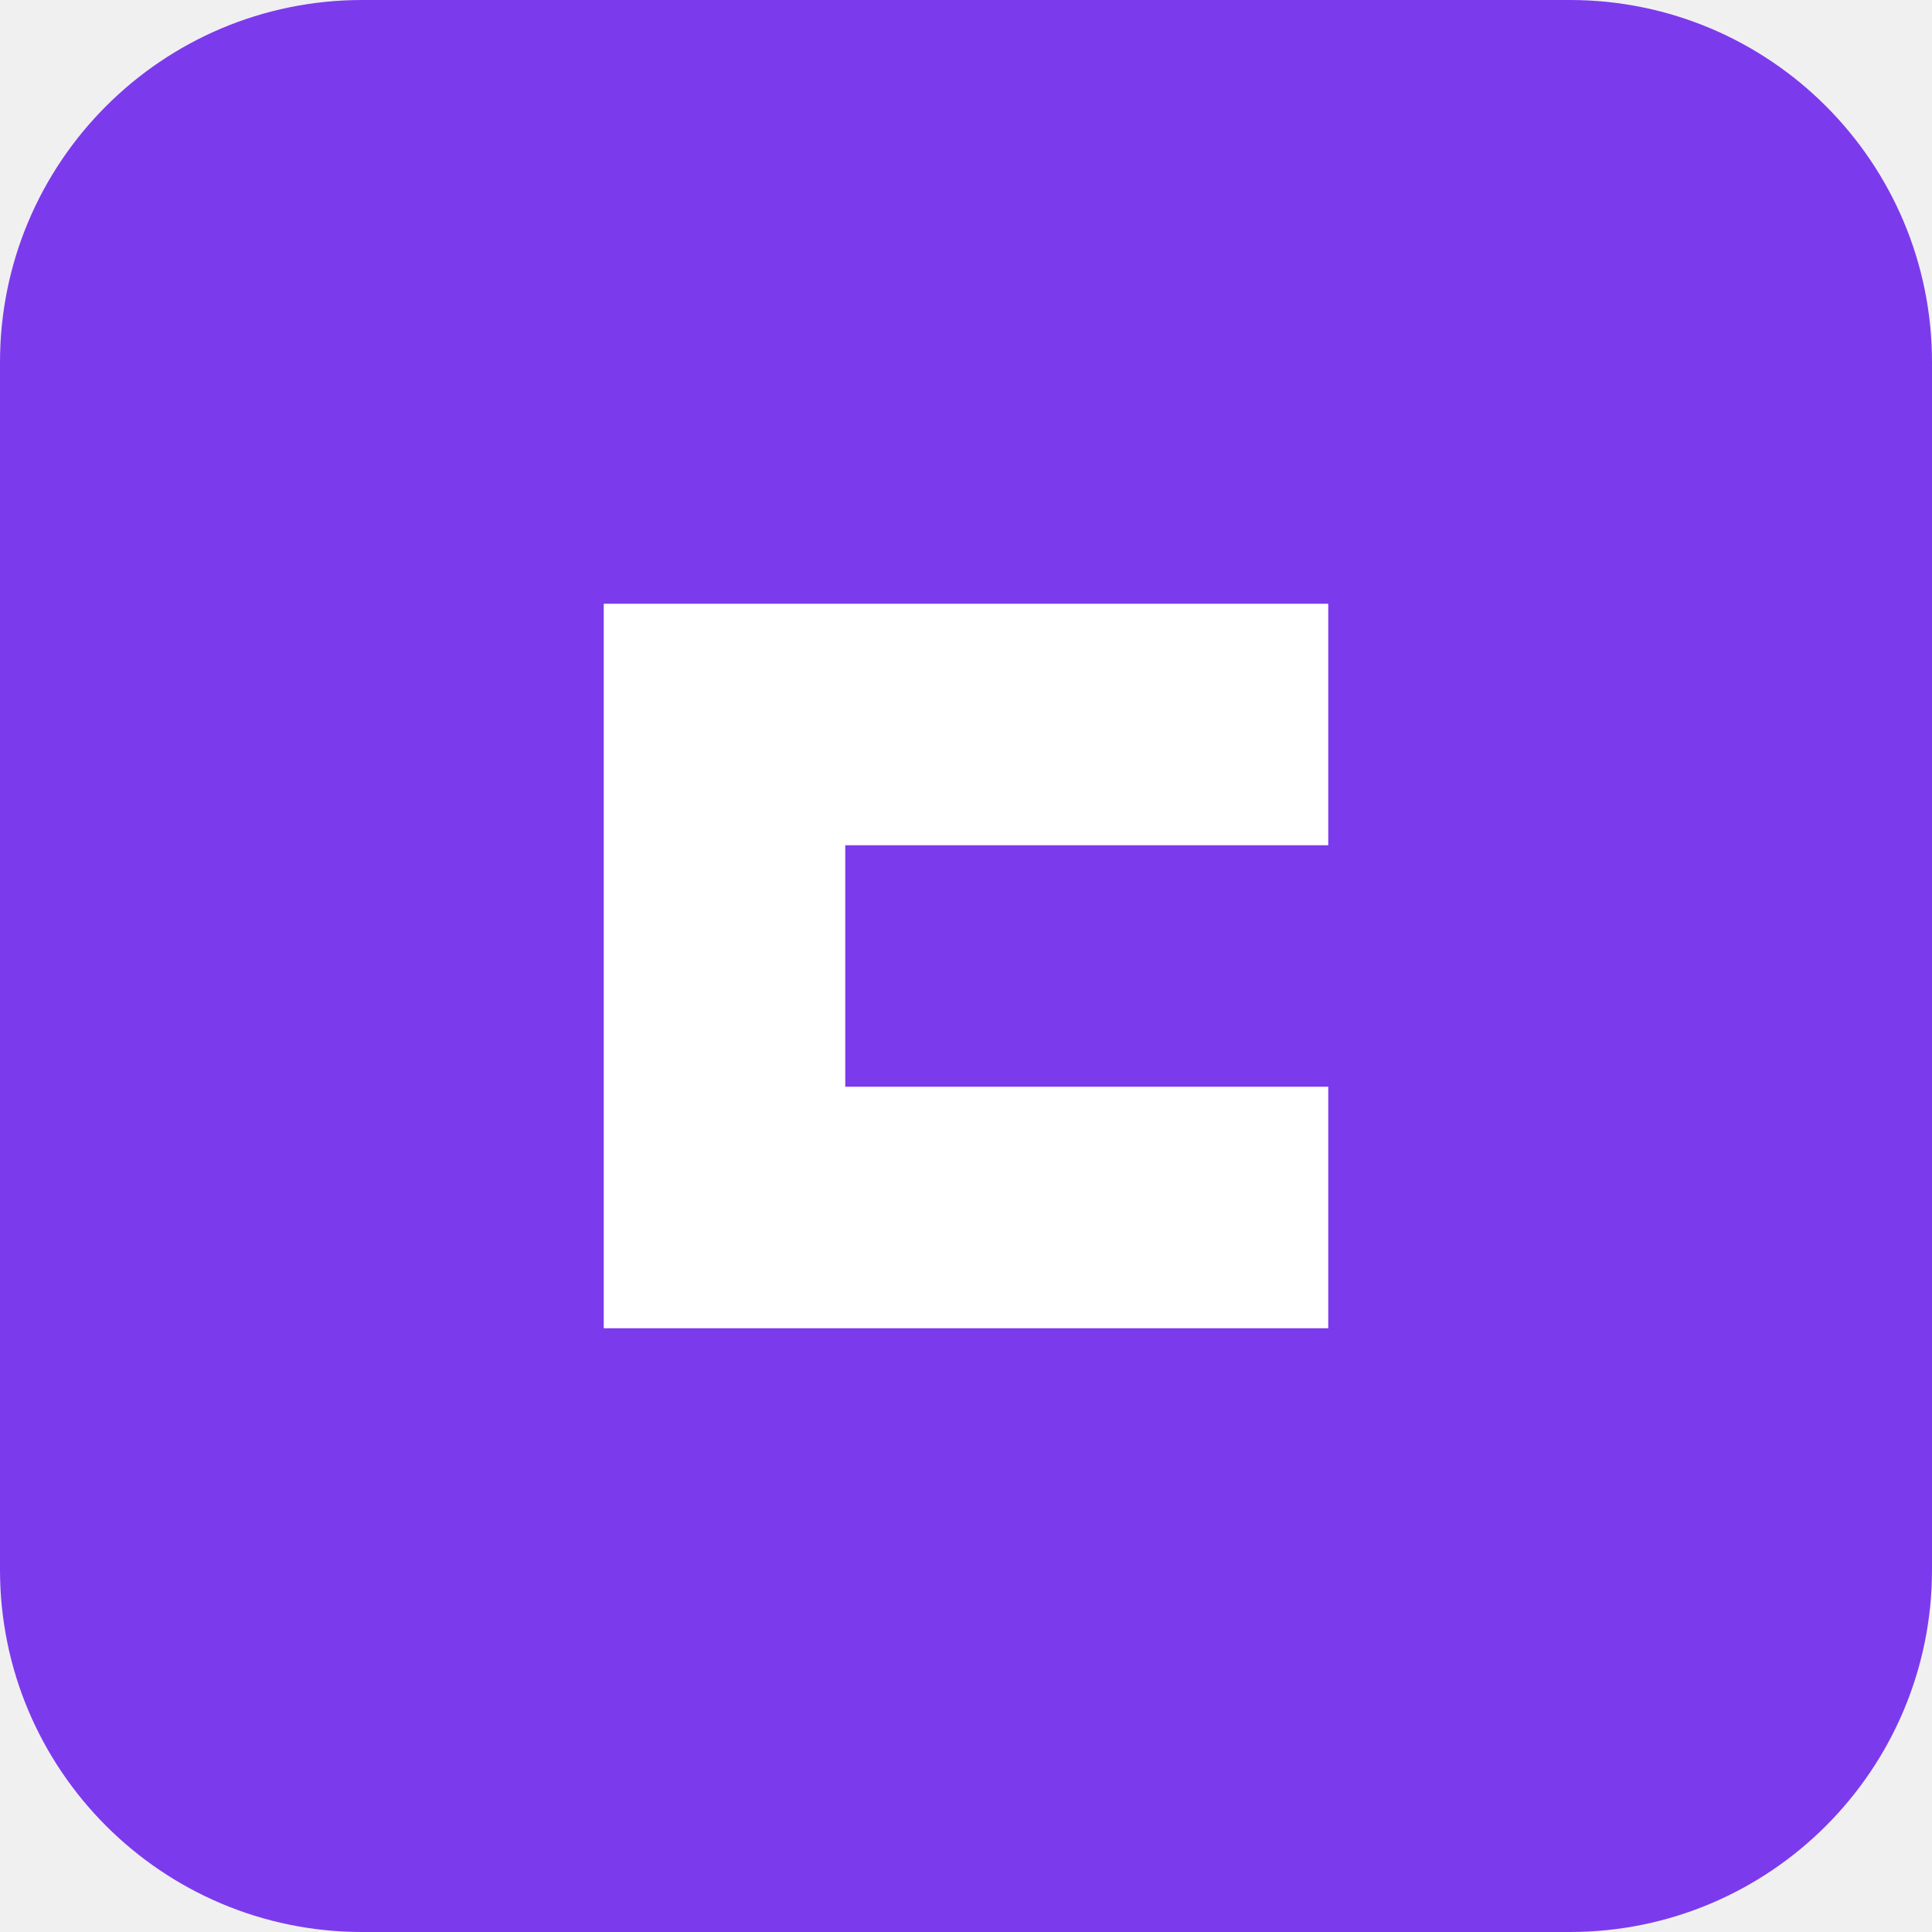
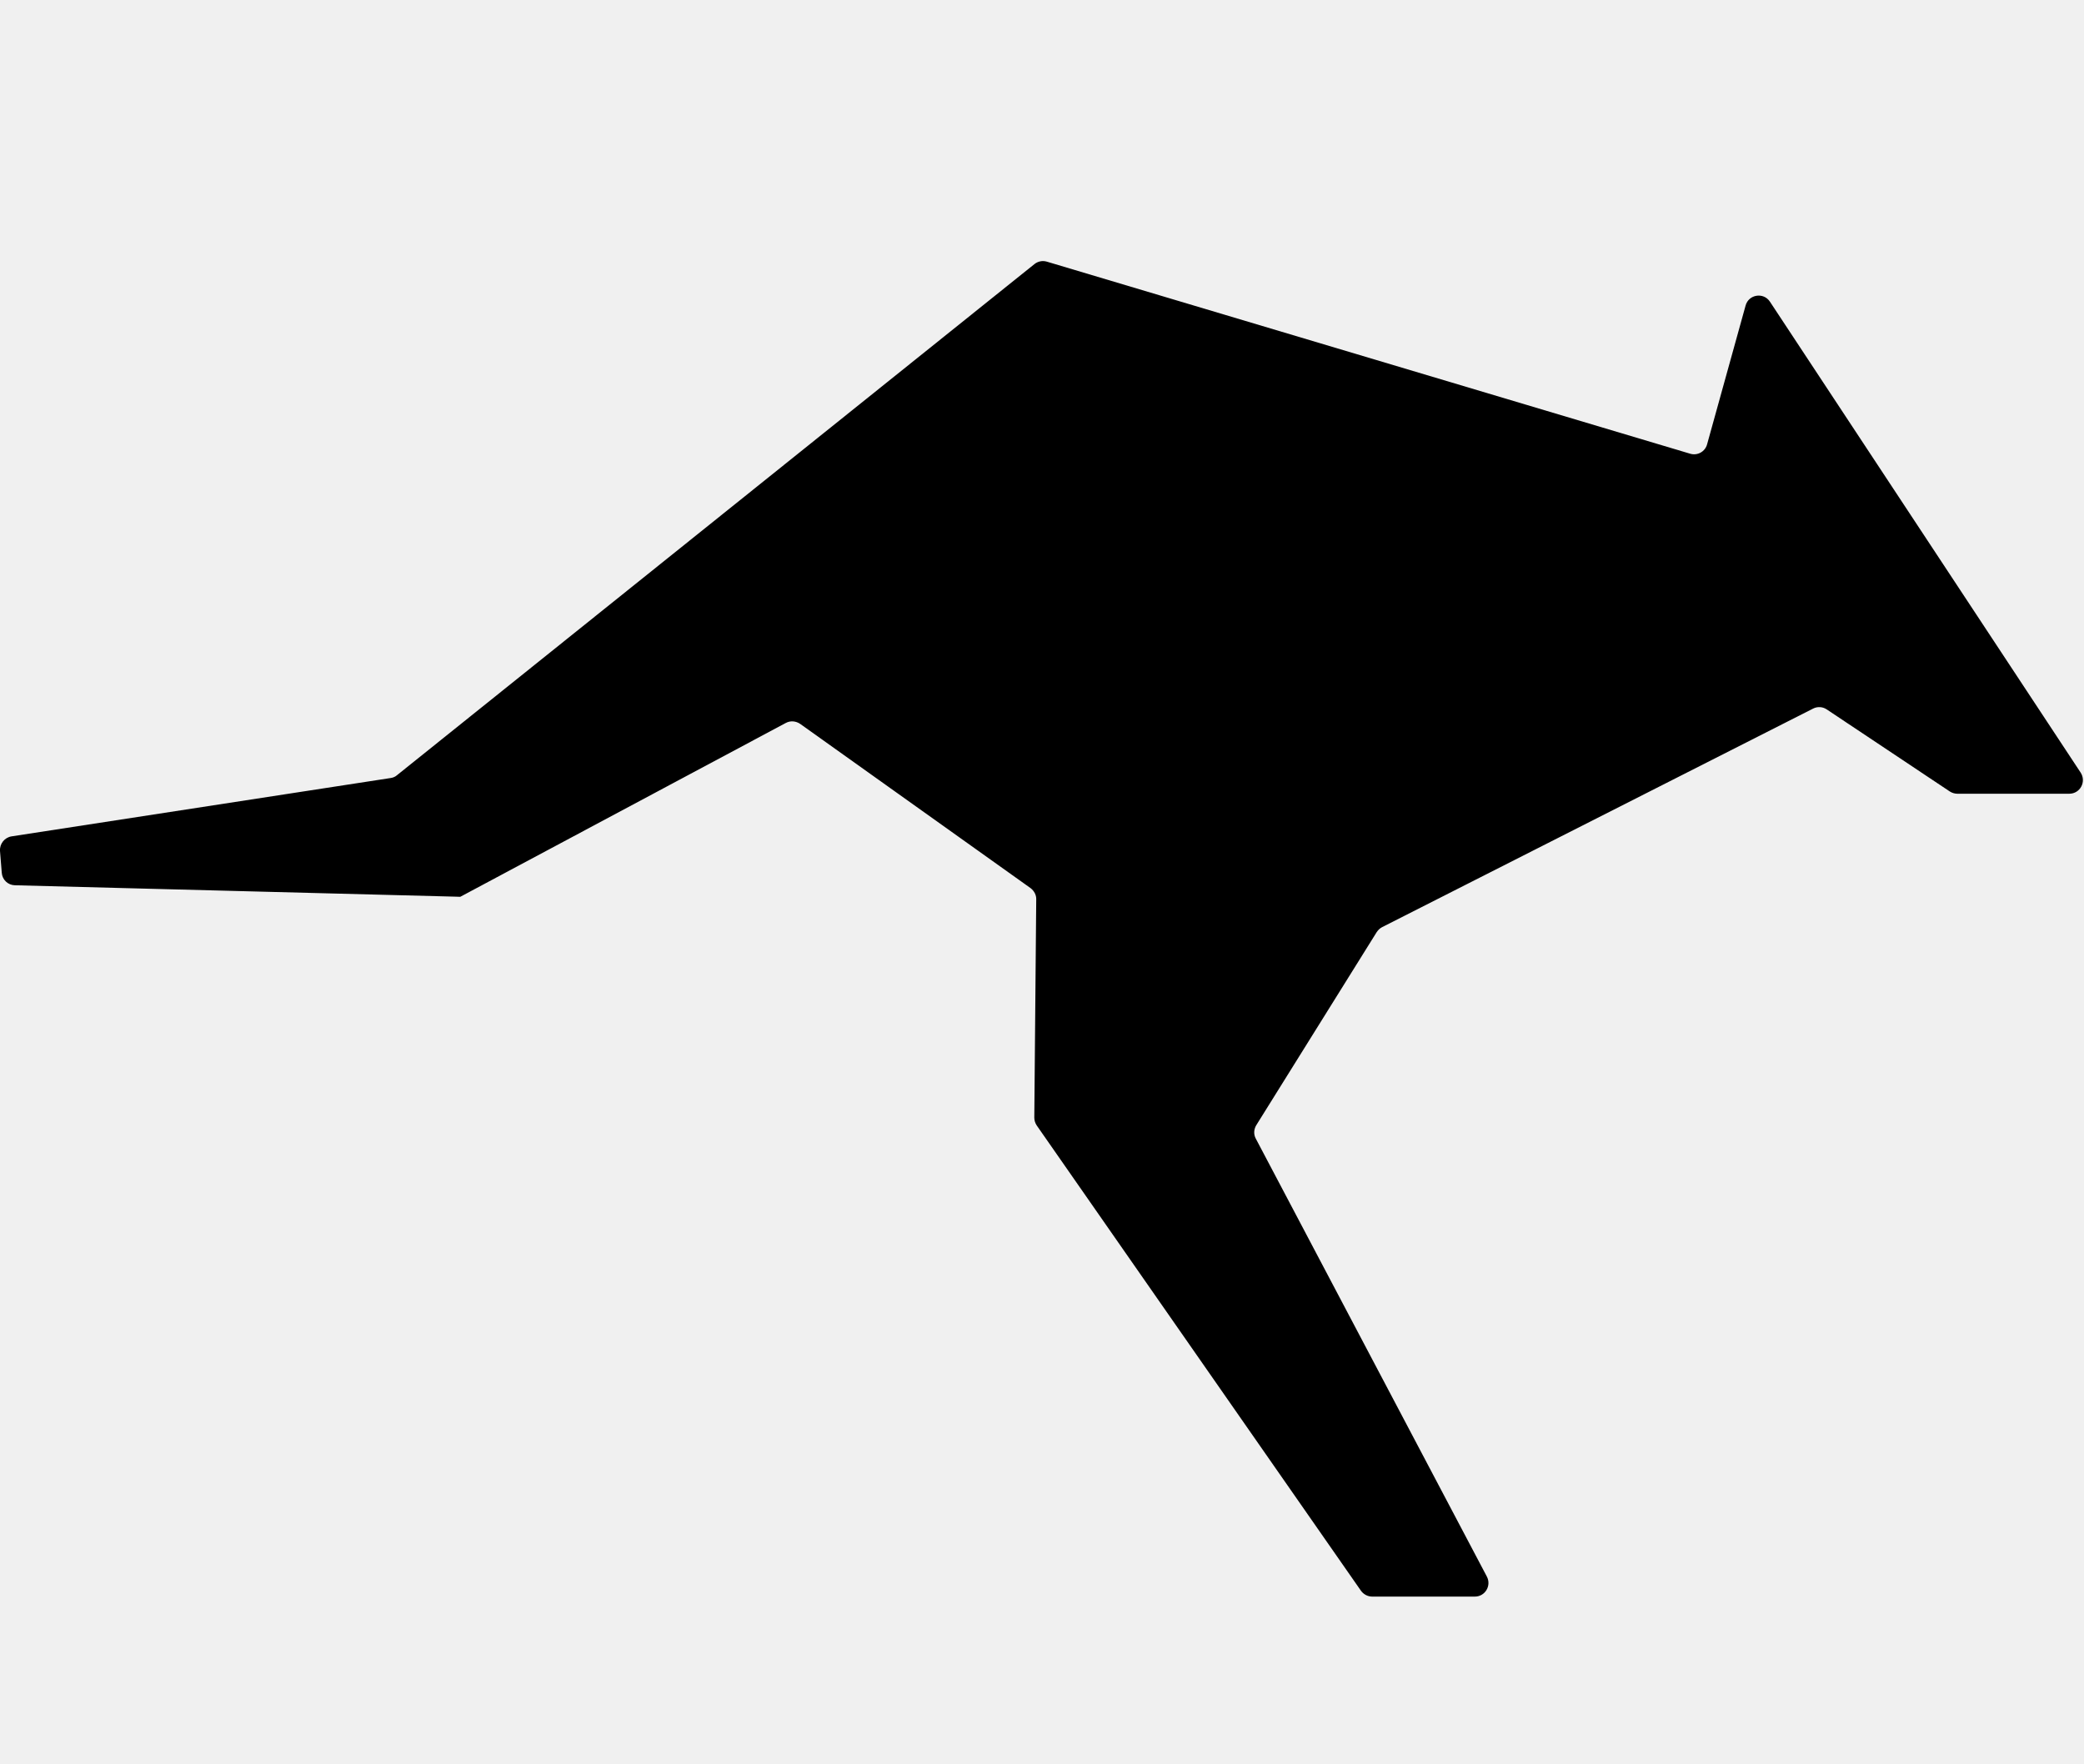
- <svg xmlns="http://www.w3.org/2000/svg" viewBox="0 0 64 64" fill="none">
-   <rect width="64" height="64" rx="12" fill="#7c3aed" />
-   <path d="M20 20H44V28H28V36H44V44H20V20Z" fill="#fff" />
+ <svg xmlns="http://www.w3.org/2000/svg" viewBox="0 0 13 11" fill="none">
+   <path d="M10.889 1.906L10.649 2.771C10.637 2.817 10.589 2.844 10.543 2.83L6.53 1.632C6.503 1.624 6.474 1.63 6.452 1.648L2.477 4.835C2.466 4.845 2.452 4.851 2.437 4.853L0.072 5.217C0.028 5.224 -0.003 5.264 0 5.308L0.011 5.444C0.014 5.487 0.049 5.521 0.093 5.522L2.84 5.593L2.871 5.594L4.901 4.51C4.93 4.494 4.964 4.497 4.991 4.515L6.429 5.54C6.451 5.557 6.465 5.583 6.464 5.61L6.452 6.971C6.452 6.988 6.457 7.005 6.467 7.02L8.49 9.923C8.506 9.945 8.532 9.959 8.56 9.959H9.2C9.264 9.959 9.305 9.891 9.275 9.834L7.834 7.103C7.819 7.076 7.821 7.044 7.837 7.018L8.588 5.814C8.597 5.801 8.608 5.79 8.622 5.783L11.31 4.42C11.337 4.406 11.37 4.408 11.395 4.425L12.163 4.937C12.177 4.946 12.194 4.951 12.21 4.951H12.908C12.976 4.951 13.016 4.876 12.979 4.819L11.041 1.882C11.001 1.821 10.908 1.836 10.889 1.906Z" fill="#000" />
</svg>
